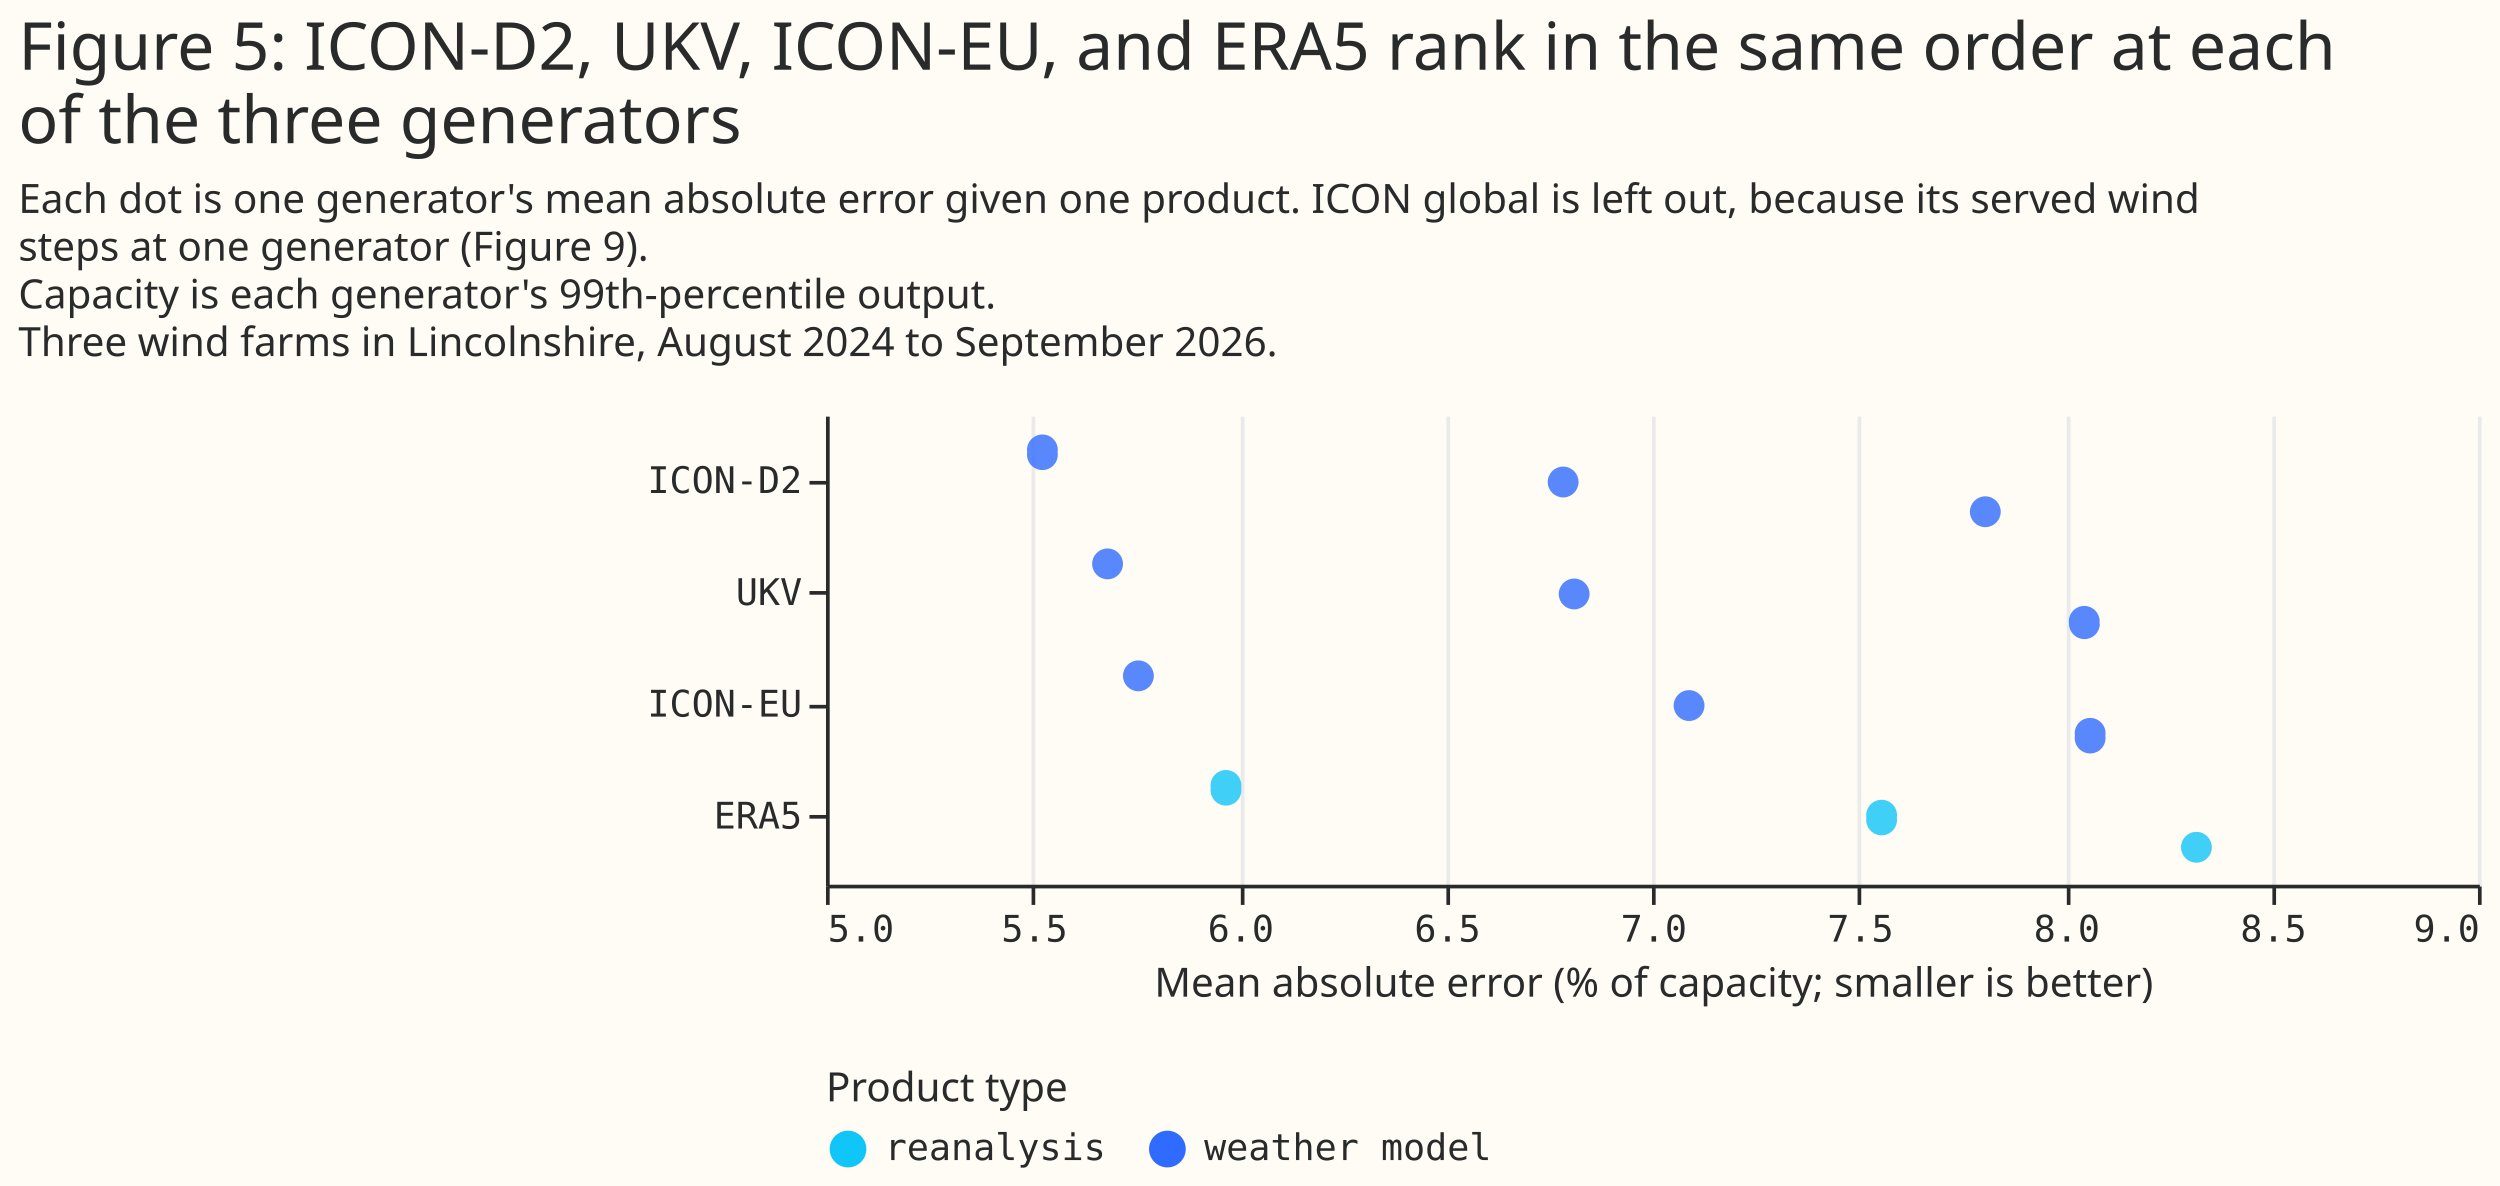
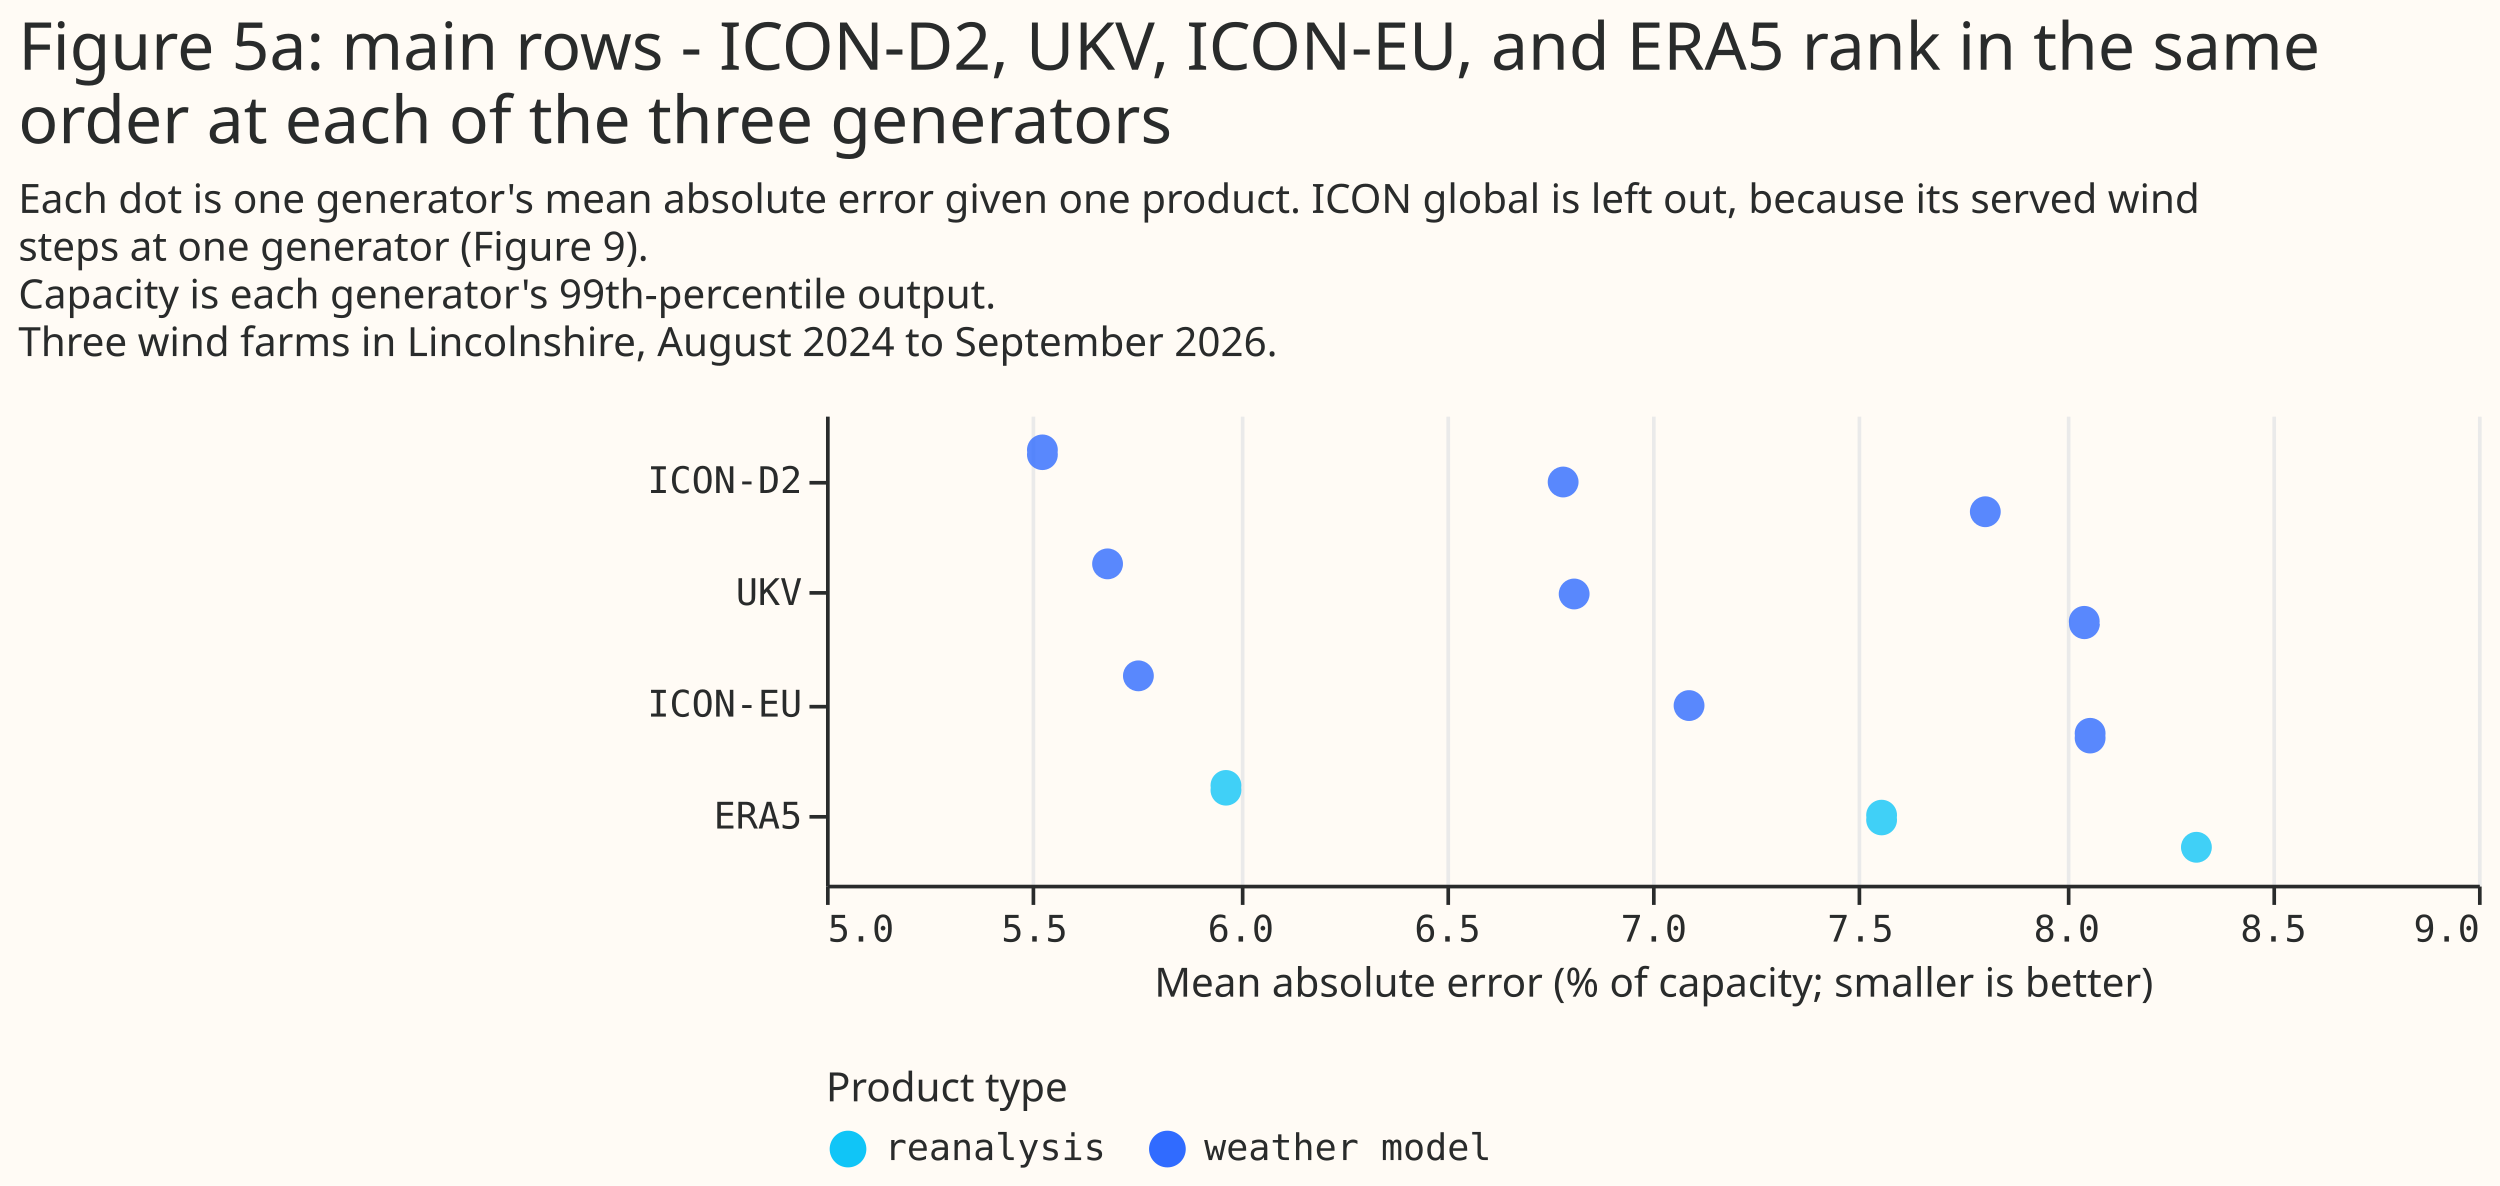
<svg xmlns="http://www.w3.org/2000/svg" width="681" height="323" class="marks" viewBox="0 0 681 323">
  <path fill="#fffbf5" d="M0 0h681v323H0z" />
  <g fill="none" stroke-miterlimit="10" aria-roledescription="group mark container" class="mark-group role-frame root">
    <path d="M225 113h450z" aria-hidden="true" class="background" />
    <g aria-roledescription="group mark container" class="mark-group role-scope concat_0_group">
      <path fill="#fffbf5" d="M225 113h450v128H225Z" aria-hidden="true" class="background" />
      <g aria-hidden="true" class="mark-group role-axis">
        <path stroke="#eaeaea" d="M225.5 241.5v-128m56 128v-128m57 128v-128m56 128v-128m56 128v-128m56 128v-128m57 128v-128m56 128v-128m56 128v-128" class="mark-rule role-axis-grid" pointer-events="none" />
      </g>
      <g aria-label="X-axis titled 'Mean absolute error (% of capacity; smaller is better)' for a linear scale with values from 5.0 to 9.0" aria-roledescription="axis" class="mark-group role-axis" pointer-events="none">
        <path stroke="#292b2b" d="M225.5 241.5v5m56-5v5m57-5v5m56-5v5m56-5v5m56-5v5m57-5v5m56-5v5m56-5v5" class="mark-rule role-axis-tick" />
        <g fill="#292b2b" class="mark-text role-axis-label" font-family="Matter Semi Mono, Roboto Mono, monospace" font-size="10">
          <text transform="translate(225.5 256.5)">5.0</text>
          <text text-anchor="middle" transform="translate(281.8 256.5)">5.5</text>
          <text text-anchor="middle" transform="translate(338 256.5)">6.0</text>
          <text text-anchor="middle" transform="translate(394.3 256.5)">6.5</text>
          <text text-anchor="middle" transform="translate(450.5 256.5)">7.0</text>
          <text text-anchor="middle" transform="translate(506.8 256.5)">7.5</text>
          <text text-anchor="middle" transform="translate(563 256.5)">8.0</text>
          <text text-anchor="middle" transform="translate(619.3 256.5)">8.5</text>
          <text text-anchor="end" transform="translate(675.5 256.5)">9.0</text>
        </g>
        <path stroke="#292b2b" d="M225.5 241.5h450" class="mark-rule role-axis-domain" />
        <text fill="#292b2b" class="mark-text role-axis-title" font-family="Matter XH, DM Sans, sans-serif" font-size="11" text-anchor="middle" transform="translate(450.5 271.5)">Mean absolute error (% of capacity; smaller is better)</text>
      </g>
      <g aria-label="Y-axis for a discrete scale with 4 values: ICON-D2, UKV, ICON-EU, ERA5" aria-roledescription="axis" class="mark-group role-axis" pointer-events="none">
        <path stroke="#292b2b" d="M225.5 131.5h-5m5 30h-5m5 31h-5m5 30h-5" class="mark-rule role-axis-tick" />
        <g fill="#292b2b" class="mark-text role-axis-label" font-family="Matter Semi Mono, Roboto Mono, monospace" font-size="10" text-anchor="end">
          <text transform="translate(218.5 134.3)">ICON-D2</text>
          <text transform="translate(218.5 164.8)">UKV</text>
          <text transform="translate(218.5 195.2)">ICON-EU</text>
          <text transform="translate(218.5 225.7)">ERA5</text>
        </g>
        <path stroke="#292b2b" d="M225.5 113.5v128" class="mark-rule role-axis-domain" />
      </g>
      <g aria-hidden="true" class="mark-symbol role-mark concat_0_marks">
-         <path fill="#306bff" d="M314.3 184.1a4.2 4.2 0 1 1-8.4 0 4.2 4.2 0 1 1 8.4 0M572 169.9a4.2 4.2 0 1 1-8.4 0 4.2 4.2 0 1 1 8.3 0" opacity=".8" />
+         <path fill="#10c5f7" d="M338.1 214.6a4.2 4.2 0 1 1-8.3 0 4.2 4.2 0 1 1 8.3 0" opacity=".8" />
+         <path fill="#306bff" d="M464.3 192.2a4.2 4.2 0 1 1-8.4 0 4.2 4.2 0 1 1 8.4 0M433 161.8a4.2 4.2 0 1 1-8.4 0 4.2 4.2 0 1 1 8.4 0m140.5 38.6a4.2 4.2 0 1 1-8.3 0 4.2 4.2 0 1 1 8.3 0m-28.5-61a4.2 4.2 0 1 1-8.4 0 4.2 4.2 0 1 1 8.4 0m-115-8.1a4.2 4.2 0 1 1-8.4 0 4.2 4.2 0 1 1 8.4 0m142 38.6a4.2 4.2 0 1 1-8.4 0 4.2 4.2 0 1 1 8.3 0" opacity=".8" />
        <path fill="#10c5f7" d="M516.7 222.7a4.2 4.2 0 1 1-8.3 0 4.2 4.2 0 1 1 8.3 0" opacity=".8" />
-         <path fill="#306bff" d="M573.5 200.4a4.2 4.2 0 1 1-8.3 0 4.2 4.2 0 1 1 8.3 0" opacity=".8" />
+         <path fill="#306bff" d="M288.1 123.2a4.2 4.2 0 1 1-8.3 0 4.2 4.2 0 1 1 8.3 0" opacity=".8" />
        <path fill="#10c5f7" d="M602.5 230.8a4.2 4.2 0 1 1-8.4 0 4.2 4.2 0 1 1 8.4 0" opacity=".8" />
-         <path fill="#306bff" d="M433 161.8a4.2 4.2 0 1 1-8.4 0 4.2 4.2 0 1 1 8.4 0m-3-30.5a4.2 4.2 0 1 1-8.4 0 4.2 4.2 0 1 1 8.4 0m-124.1 22.3a4.2 4.2 0 1 1-8.4 0 4.2 4.2 0 1 1 8.4 0" opacity=".8" />
-         <path fill="#10c5f7" d="M338.1 214.6a4.2 4.2 0 1 1-8.3 0 4.2 4.2 0 1 1 8.3 0" opacity=".8" />
-         <path fill="#306bff" d="M288.1 123.2a4.2 4.2 0 1 1-8.3 0 4.2 4.2 0 1 1 8.3 0m176.2 69a4.2 4.2 0 1 1-8.4 0 4.2 4.2 0 1 1 8.4 0m80.7-52.8a4.2 4.2 0 1 1-8.4 0 4.2 4.2 0 1 1 8.4 0" opacity=".8" />
+         <path fill="#306bff" d="M314.3 184.1a4.2 4.2 0 1 1-8.4 0 4.2 4.2 0 1 1 8.4 0m-8.4-30.5a4.2 4.2 0 1 1-8.4 0 4.2 4.2 0 1 1 8.4 0" opacity=".8" />
      </g>
    </g>
    <g aria-label="Symbol legend titled 'Product type' for fill color with 2 values: reanalysis, weather model" aria-roledescription="legend" class="mark-group role-legend">
      <path d="M225 291h182v27H225Z" aria-hidden="true" class="background" pointer-events="none" />
      <g class="mark-group role-legend-entry">
        <g aria-roledescription="group mark container" class="mark-group role-scope" pointer-events="none">
          <path d="M225 307h76v11h-76Z" aria-hidden="true" class="background" />
          <path fill="#10c5f7" d="M236 313a5 5 0 1 1-10 0 5 5 0 1 1 10 0" class="mark-symbol role-legend-symbol" />
          <text fill="#292b2b" class="mark-text role-legend-label" font-family="Matter Semi Mono, Roboto Mono, monospace" font-size="10" transform="translate(241 316)">reanalysis</text>
          <path d="M312 307h94v11h-94Z" aria-hidden="true" class="background" />
          <path fill="#306bff" d="M323 313a5 5 0 1 1-10 0 5 5 0 1 1 10 0" class="mark-symbol role-legend-symbol" />
          <text fill="#292b2b" class="mark-text role-legend-label" font-family="Matter Semi Mono, Roboto Mono, monospace" font-size="10" transform="translate(328 316)">weather model</text>
        </g>
      </g>
      <text fill="#292b2b" class="mark-text role-legend-title" font-family="Matter XH, DM Sans, sans-serif" font-size="11" pointer-events="none" transform="translate(225 300)">Product type</text>
    </g>
    <g fill="#292b2b" class="mark-group role-title" font-family="Matter XH, DM Sans, sans-serif" pointer-events="none">
-       <text aria-label="Title text 'Figure 5: ICON-D2, UKV, ICON-EU, and ERA5 rank in the same order at each of the three generators'" aria-roledescription="title" class="mark-text role-title-text" font-size="18" transform="translate(5 19)">
-         <tspan>Figure 5: ICON-D2, UKV, ICON-EU, and ERA5 rank in the same order at each</tspan>
-         <tspan x="0" dy="20">of the three generators</tspan>
+       <text aria-label="Title text 'Figure 5a: main rows - ICON-D2, UKV, ICON-EU, and ERA5 rank in the same order at each of the three generators'" aria-roledescription="title" class="mark-text role-title-text" font-size="18" transform="translate(5 19)">
+         <tspan>Figure 5a: main rows - ICON-D2, UKV, ICON-EU, and ERA5 rank in the same</tspan>
+         <tspan x="0" dy="20">order at each of the three generators</tspan>
      </text>
      <text aria-label="Subtitle text 'Each dot is one generator's mean absolute error given one product. ICON global is left out, because its served wind steps at one generator (Figure 9). Capacity is each generator's 99th-percentile output. Three wind farms in Lincolnshire, August 2024 to September 2026.'" aria-roledescription="subtitle" class="mark-text role-title-subtitle" font-size="11" transform="translate(5 58)">
        <tspan>Each dot is one generator's mean absolute error given one product. ICON global is left out, because its served wind</tspan>
        <tspan x="0" dy="13">steps at one generator (Figure 9).</tspan>
        <tspan x="0" dy="13">Capacity is each generator's 99th-percentile output.</tspan>
        <tspan x="0" dy="13">Three wind farms in Lincolnshire, August 2024 to September 2026.</tspan>
      </text>
    </g>
  </g>
</svg>
